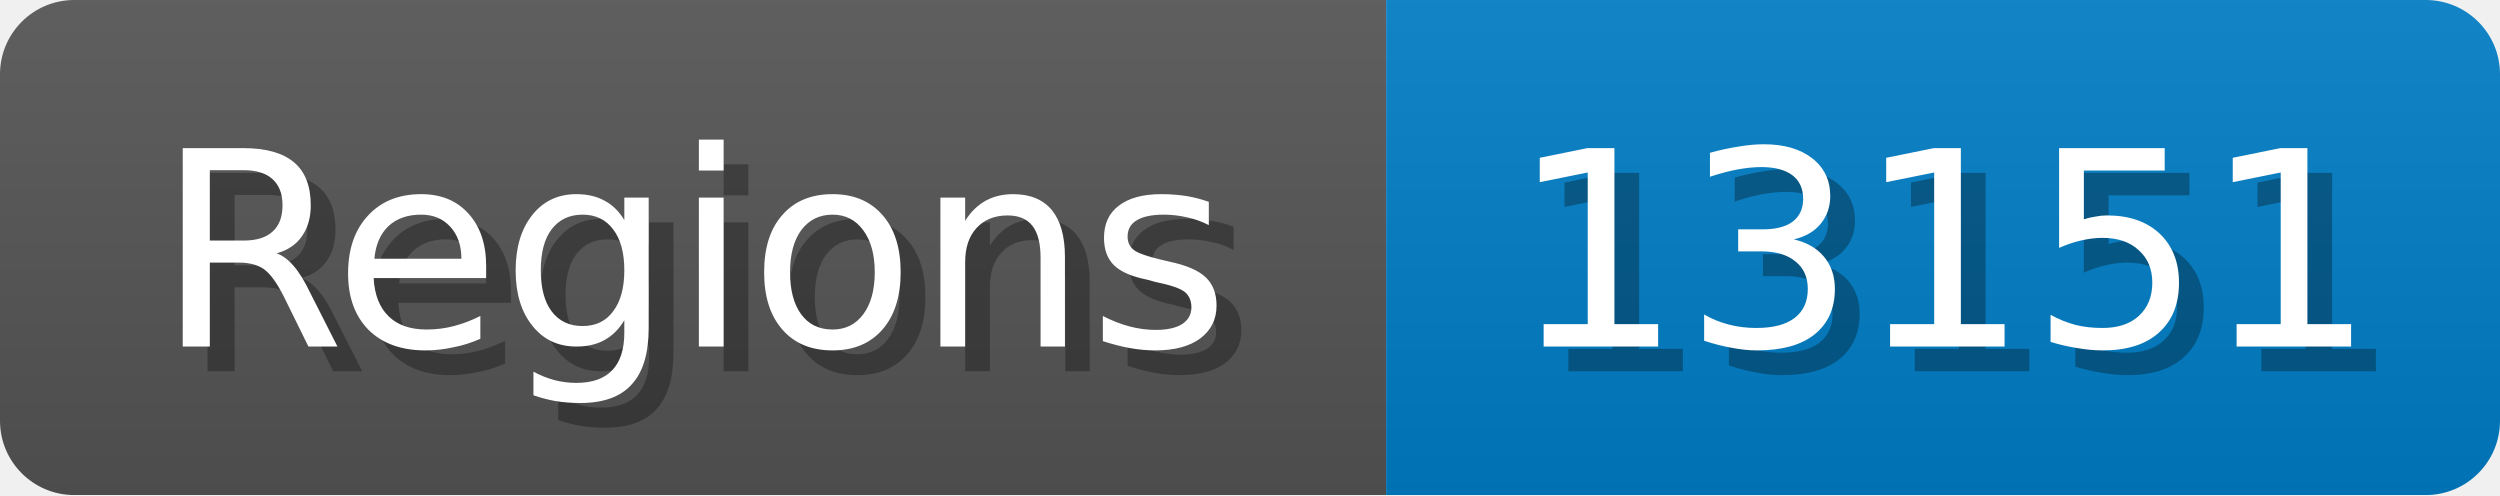
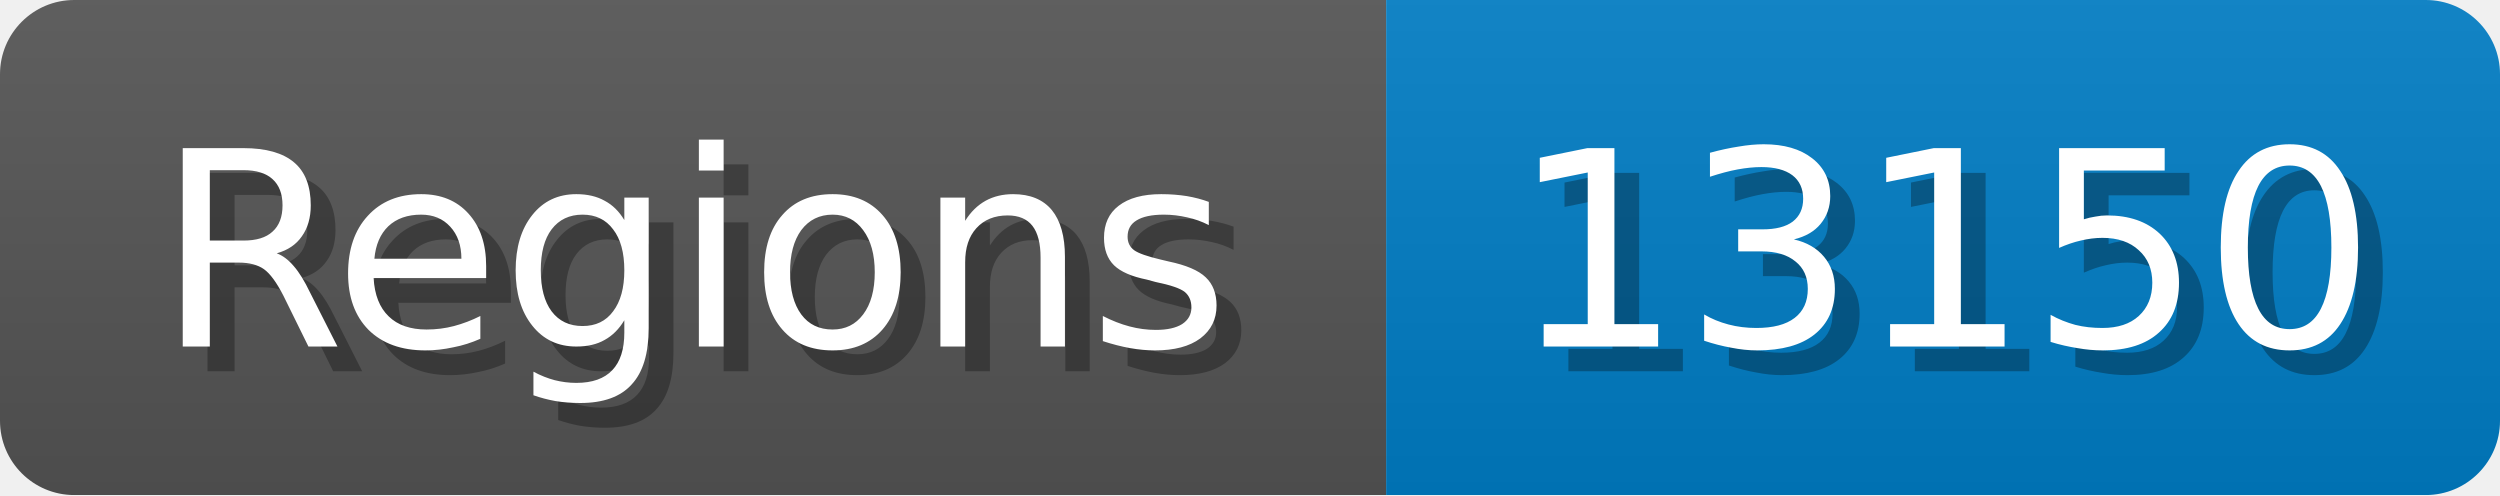
<svg xmlns="http://www.w3.org/2000/svg" width="101" height="20">
  <linearGradient id="b" x2="0" y2="100%">
    <stop offset="0" stop-color="#bbb" stop-opacity=".1" />
    <stop offset="1" stop-opacity=".1" />
  </linearGradient>
  <mask id="anybadge_1">
    <rect width="101" height="20" rx="3" fill="#fff" />
  </mask>
  <g mask="url(#anybadge_1)">
    <path fill="#555" d="M0 0h56v20H0z" />
    <path fill="#007ec6" d="M56 0h45v20H56z" />
    <path fill="url(#b)" d="M0 0h101v20H0z" />
  </g>
  <g fill="#fff" text-anchor="middle" font-family="DejaVu Sans,Verdana,Geneva,sans-serif" font-size="11">
    <text x="29.0" y="15" fill="#010101" fill-opacity=".3">Regions</text>
    <text x="28.0" y="14">Regions</text>
  </g>
  <g fill="#fff" text-anchor="middle" font-family="DejaVu Sans,Verdana,Geneva,sans-serif" font-size="11">
-     <text x="79.5" y="15" fill="#010101" fill-opacity=".3">13151</text>
-     <text x="78.5" y="14">13151</text>
+     <text x="79.5" y="15" fill="#010101" fill-opacity=".3">13150</text>
+     <text x="78.5" y="14">13150</text>
  </g>
</svg>
